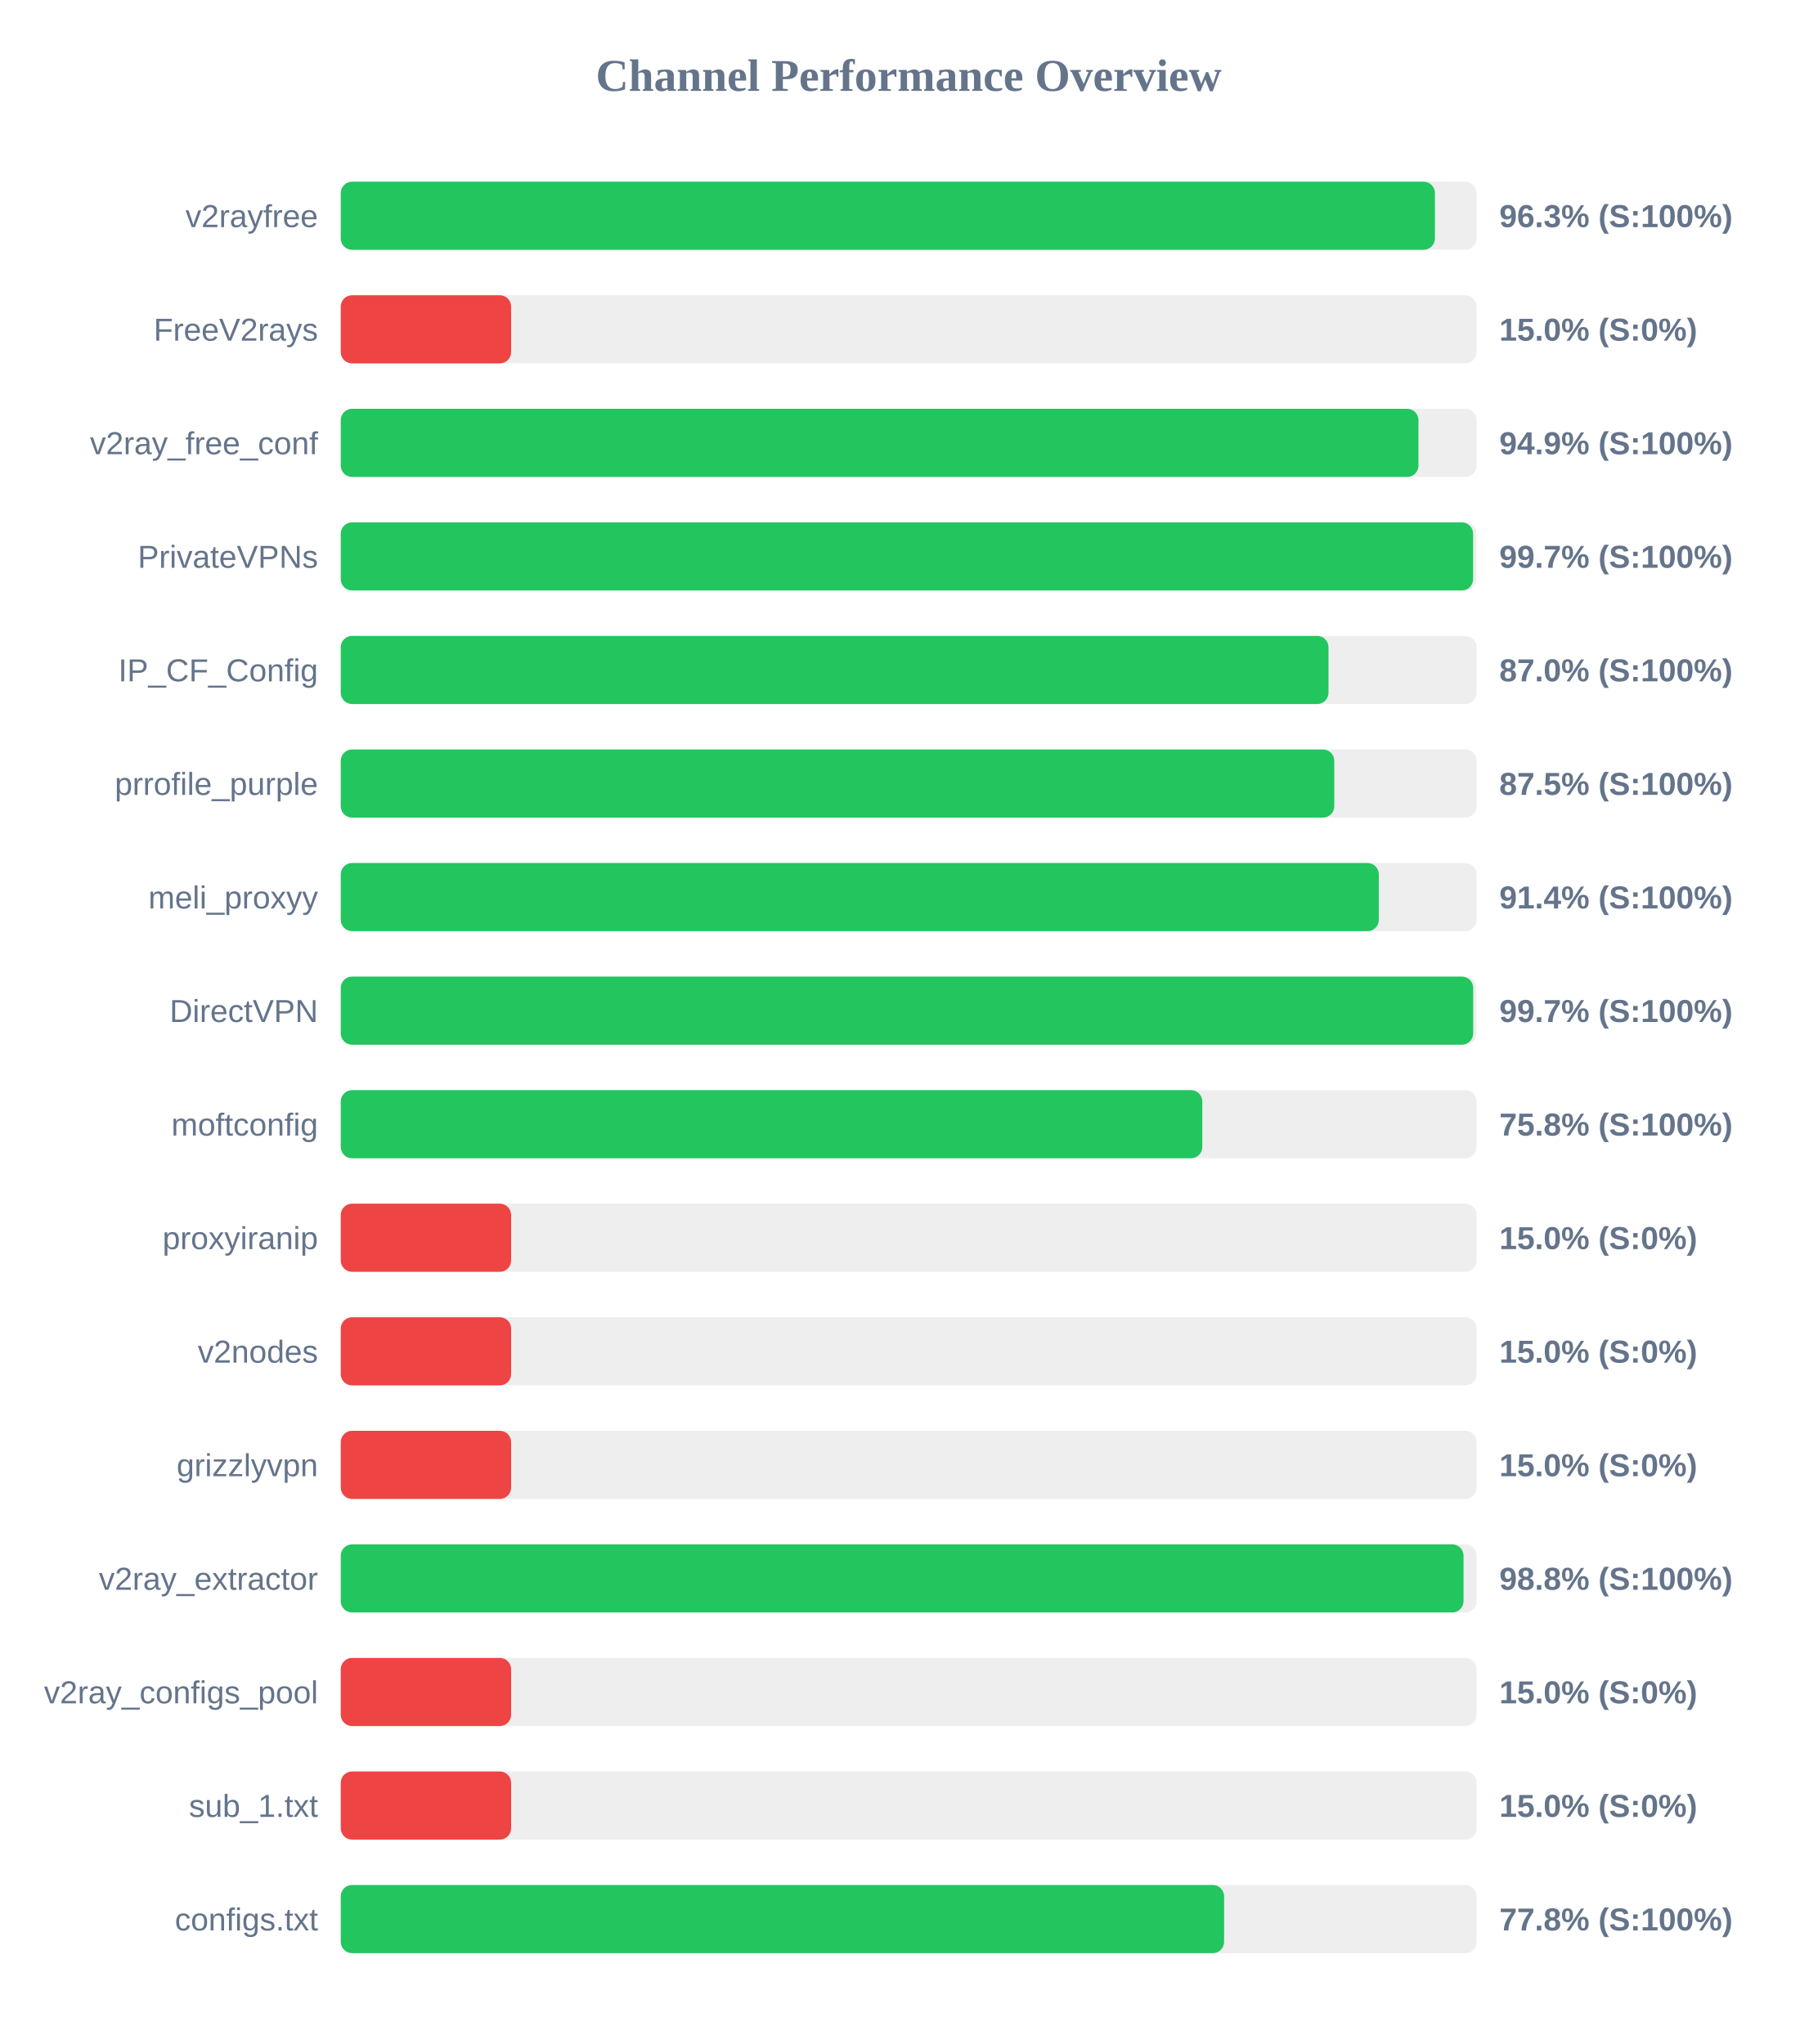
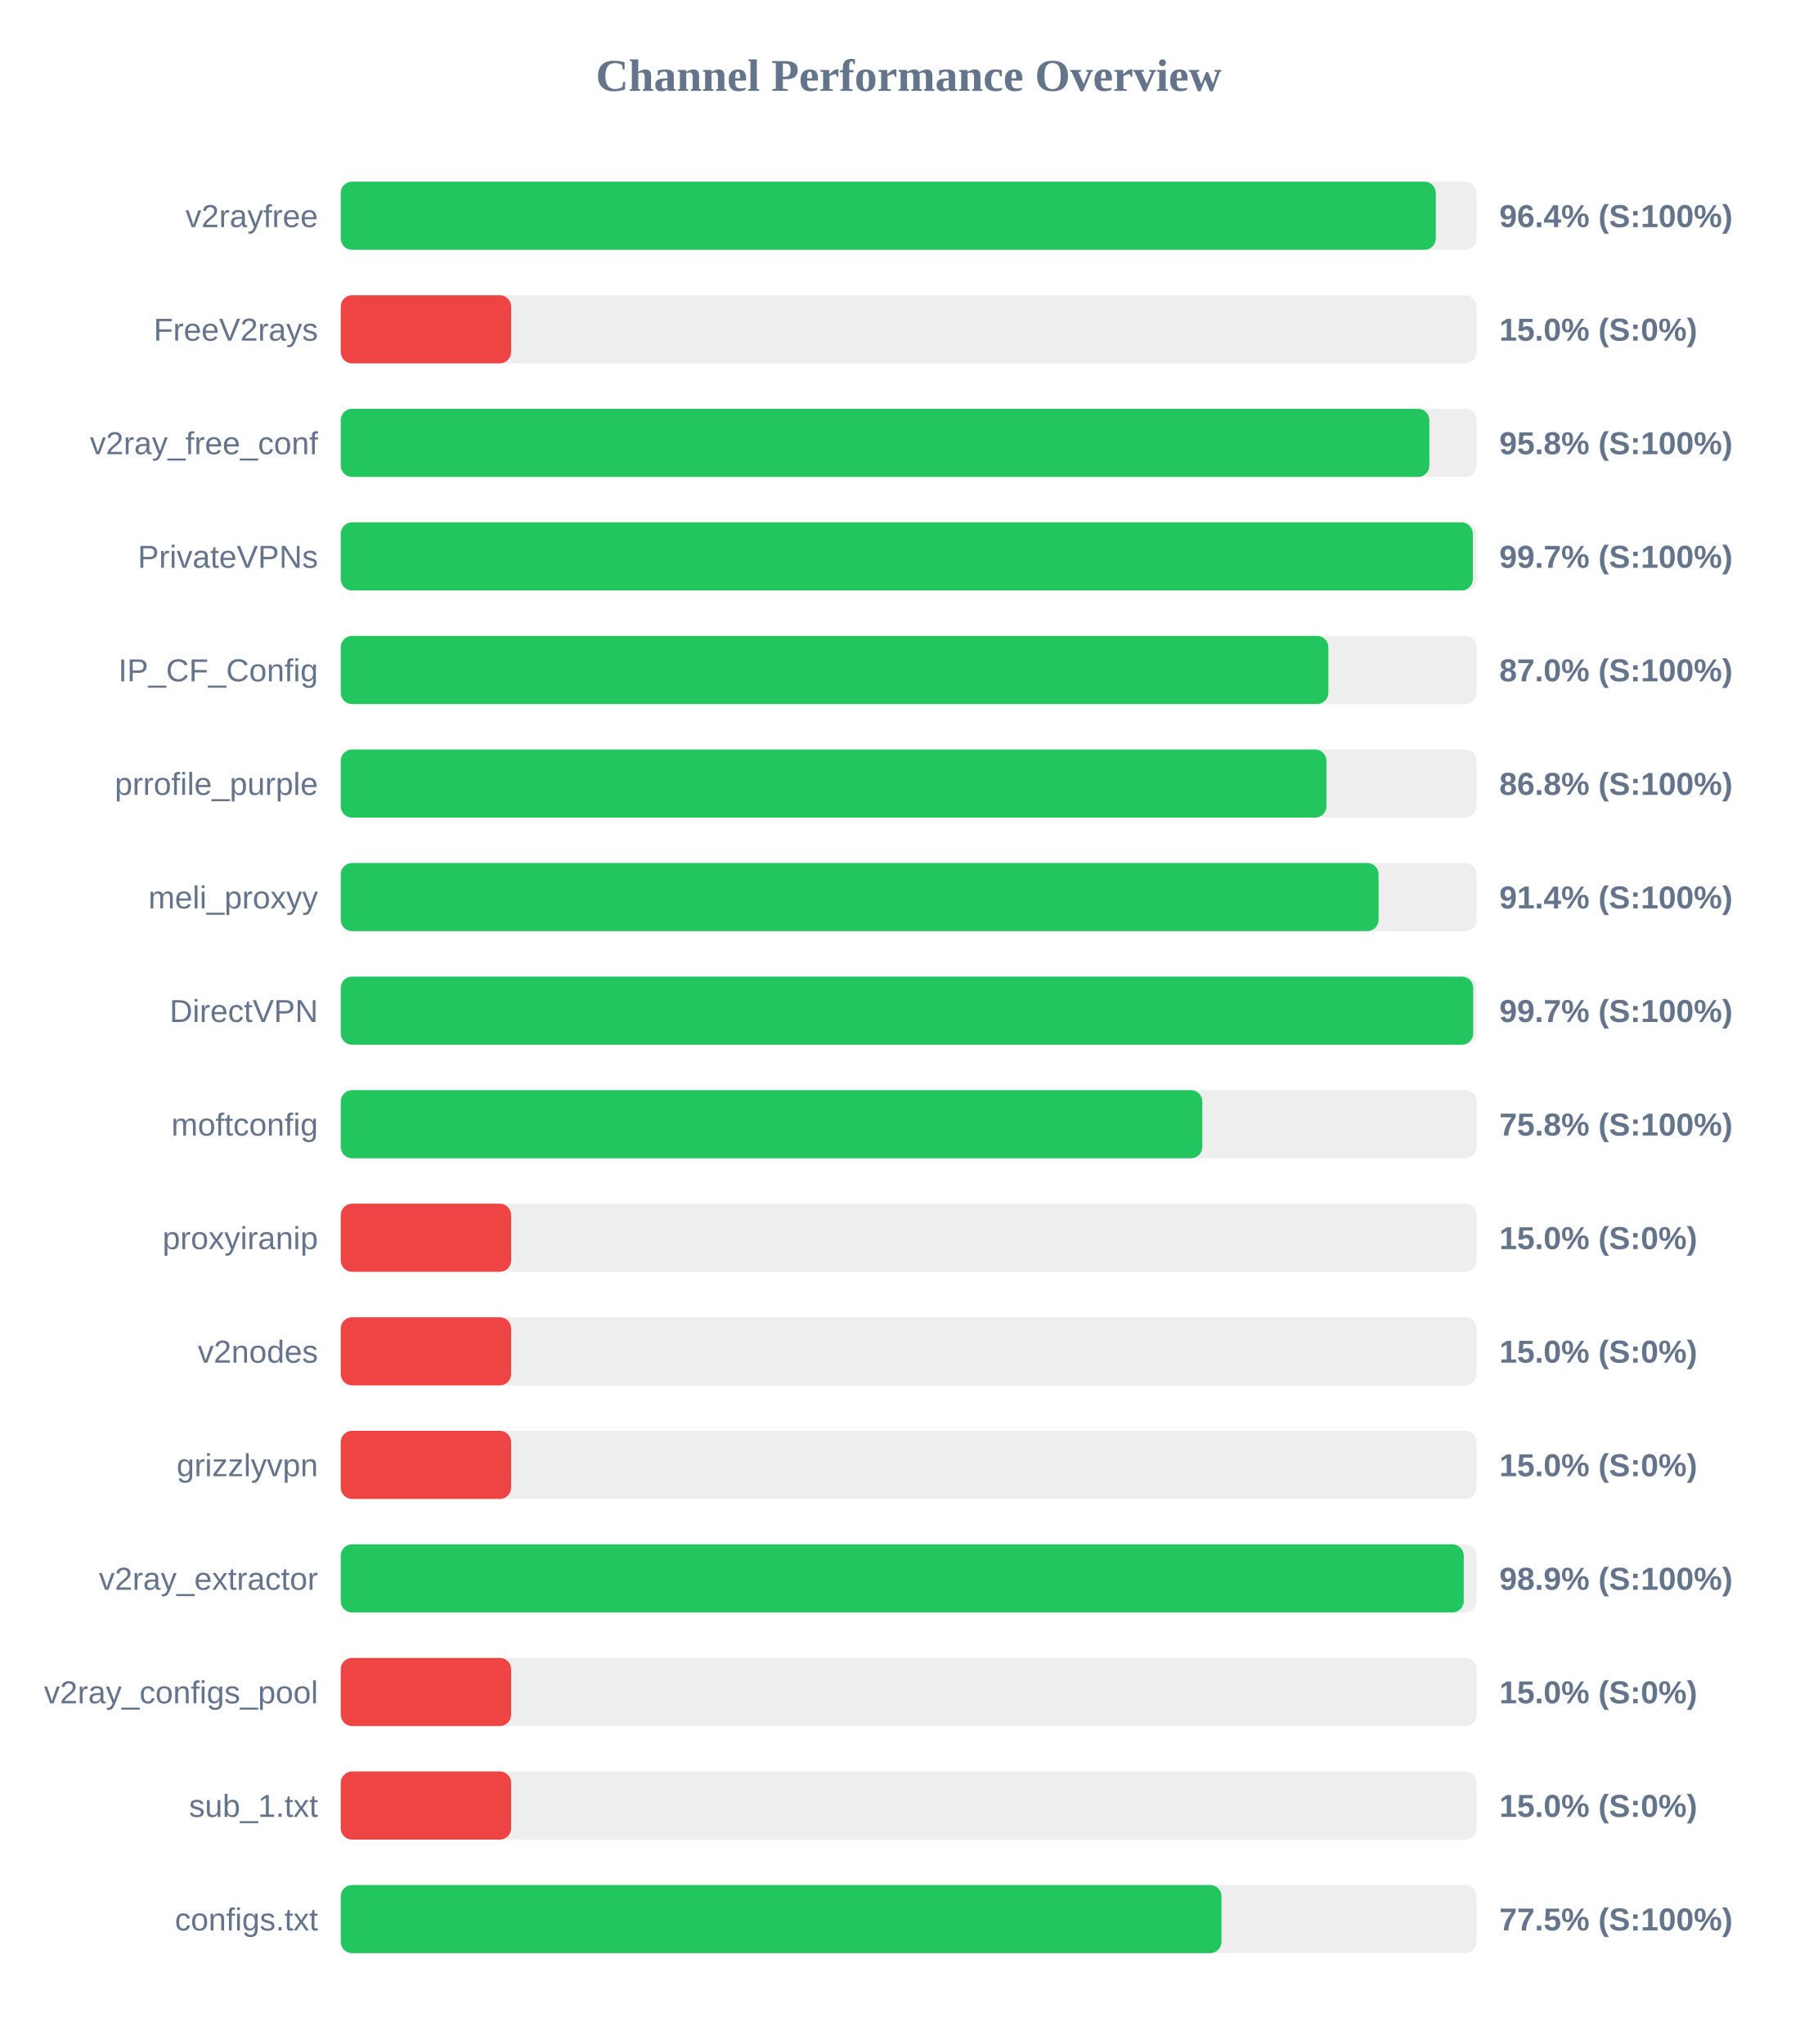
<svg xmlns="http://www.w3.org/2000/svg" width="800" height="900" version="1.1">
  <style>
        .row { font: 14px Arial; fill: #64748b; }
        .score { font: bold 14px Arial; fill: #64748b; }
    </style>
  <text x="400" y="40" text-anchor="middle" font-size="20px" font-weight="bold" fill="#64748b">Channel Performance Overview</text>
  <rect x="150" y="80" width="500" height="30" fill="#eee" rx="5" />
-   <rect x="150" y="80" width="481.65" height="30" fill="#22c55e" rx="5" />
+   <rect x="150" y="80" width="482.05" height="30" fill="#22c55e" rx="5" />
  <text x="140" y="100" text-anchor="end" class="row">v2rayfree</text>
-   <text x="660" y="100" text-anchor="start" class="score">96.3% (S:100%)</text>
+   <text x="660" y="100" text-anchor="start" class="score">96.4% (S:100%)</text>
  <rect x="150" y="130" width="500" height="30" fill="#eee" rx="5" />
  <rect x="150" y="130" width="75.0" height="30" fill="#ef4444" rx="5" />
  <text x="140" y="150" text-anchor="end" class="row">FreeV2rays</text>
  <text x="660" y="150" text-anchor="start" class="score">15.0% (S:0%)</text>
  <rect x="150" y="180" width="500" height="30" fill="#eee" rx="5" />
-   <rect x="150" y="180" width="474.4" height="30" fill="#22c55e" rx="5" />
+   <rect x="150" y="180" width="479.2" height="30" fill="#22c55e" rx="5" />
  <text x="140" y="200" text-anchor="end" class="row">v2ray_free_conf</text>
-   <text x="660" y="200" text-anchor="start" class="score">94.9% (S:100%)</text>
+   <text x="660" y="200" text-anchor="start" class="score">95.8% (S:100%)</text>
  <rect x="150" y="230" width="500" height="30" fill="#eee" rx="5" />
-   <rect x="150" y="230" width="498.45" height="30" fill="#22c55e" rx="5" />
+   <rect x="150" y="230" width="498.35" height="30" fill="#22c55e" rx="5" />
  <text x="140" y="250" text-anchor="end" class="row">PrivateVPNs</text>
  <text x="660" y="250" text-anchor="start" class="score">99.7% (S:100%)</text>
  <rect x="150" y="280" width="500" height="30" fill="#eee" rx="5" />
-   <rect x="150" y="280" width="434.8" height="30" fill="#22c55e" rx="5" />
+   <rect x="150" y="280" width="434.75" height="30" fill="#22c55e" rx="5" />
  <text x="140" y="300" text-anchor="end" class="row">IP_CF_Config</text>
  <text x="660" y="300" text-anchor="start" class="score">87.0% (S:100%)</text>
  <rect x="150" y="330" width="500" height="30" fill="#eee" rx="5" />
-   <rect x="150" y="330" width="437.35" height="30" fill="#22c55e" rx="5" />
+   <rect x="150" y="330" width="433.9" height="30" fill="#22c55e" rx="5" />
  <text x="140" y="350" text-anchor="end" class="row">prrofile_purple</text>
-   <text x="660" y="350" text-anchor="start" class="score">87.5% (S:100%)</text>
+   <text x="660" y="350" text-anchor="start" class="score">86.8% (S:100%)</text>
  <rect x="150" y="380" width="500" height="30" fill="#eee" rx="5" />
-   <rect x="150" y="380" width="456.95" height="30" fill="#22c55e" rx="5" />
+   <rect x="150" y="380" width="456.85" height="30" fill="#22c55e" rx="5" />
  <text x="140" y="400" text-anchor="end" class="row">meli_proxyy</text>
  <text x="660" y="400" text-anchor="start" class="score">91.4% (S:100%)</text>
  <rect x="150" y="430" width="500" height="30" fill="#eee" rx="5" />
  <rect x="150" y="430" width="498.5" height="30" fill="#22c55e" rx="5" />
  <text x="140" y="450" text-anchor="end" class="row">DirectVPN</text>
  <text x="660" y="450" text-anchor="start" class="score">99.7% (S:100%)</text>
  <rect x="150" y="480" width="500" height="30" fill="#eee" rx="5" />
  <rect x="150" y="480" width="379.25" height="30" fill="#22c55e" rx="5" />
  <text x="140" y="500" text-anchor="end" class="row">moftconfig</text>
  <text x="660" y="500" text-anchor="start" class="score">75.8% (S:100%)</text>
  <rect x="150" y="530" width="500" height="30" fill="#eee" rx="5" />
  <rect x="150" y="530" width="75.0" height="30" fill="#ef4444" rx="5" />
  <text x="140" y="550" text-anchor="end" class="row">proxyiranip</text>
  <text x="660" y="550" text-anchor="start" class="score">15.0% (S:0%)</text>
  <rect x="150" y="580" width="500" height="30" fill="#eee" rx="5" />
  <rect x="150" y="580" width="75.0" height="30" fill="#ef4444" rx="5" />
  <text x="140" y="600" text-anchor="end" class="row">v2nodes</text>
  <text x="660" y="600" text-anchor="start" class="score">15.0% (S:0%)</text>
  <rect x="150" y="630" width="500" height="30" fill="#eee" rx="5" />
  <rect x="150" y="630" width="75.0" height="30" fill="#ef4444" rx="5" />
  <text x="140" y="650" text-anchor="end" class="row">grizzlyvpn</text>
  <text x="660" y="650" text-anchor="start" class="score">15.0% (S:0%)</text>
  <rect x="150" y="680" width="500" height="30" fill="#eee" rx="5" />
-   <rect x="150" y="680" width="494.25" height="30" fill="#22c55e" rx="5" />
+   <rect x="150" y="680" width="494.35" height="30" fill="#22c55e" rx="5" />
  <text x="140" y="700" text-anchor="end" class="row">v2ray_extractor</text>
-   <text x="660" y="700" text-anchor="start" class="score">98.8% (S:100%)</text>
+   <text x="660" y="700" text-anchor="start" class="score">98.9% (S:100%)</text>
  <rect x="150" y="730" width="500" height="30" fill="#eee" rx="5" />
  <rect x="150" y="730" width="75.0" height="30" fill="#ef4444" rx="5" />
  <text x="140" y="750" text-anchor="end" class="row">v2ray_configs_pool</text>
  <text x="660" y="750" text-anchor="start" class="score">15.0% (S:0%)</text>
  <rect x="150" y="780" width="500" height="30" fill="#eee" rx="5" />
  <rect x="150" y="780" width="75.0" height="30" fill="#ef4444" rx="5" />
  <text x="140" y="800" text-anchor="end" class="row">sub_1.txt</text>
  <text x="660" y="800" text-anchor="start" class="score">15.0% (S:0%)</text>
  <rect x="150" y="830" width="500" height="30" fill="#eee" rx="5" />
-   <rect x="150" y="830" width="388.85" height="30" fill="#22c55e" rx="5" />
+   <rect x="150" y="830" width="387.7" height="30" fill="#22c55e" rx="5" />
  <text x="140" y="850" text-anchor="end" class="row">configs.txt</text>
-   <text x="660" y="850" text-anchor="start" class="score">77.8% (S:100%)</text>
+   <text x="660" y="850" text-anchor="start" class="score">77.5% (S:100%)</text>
</svg>
